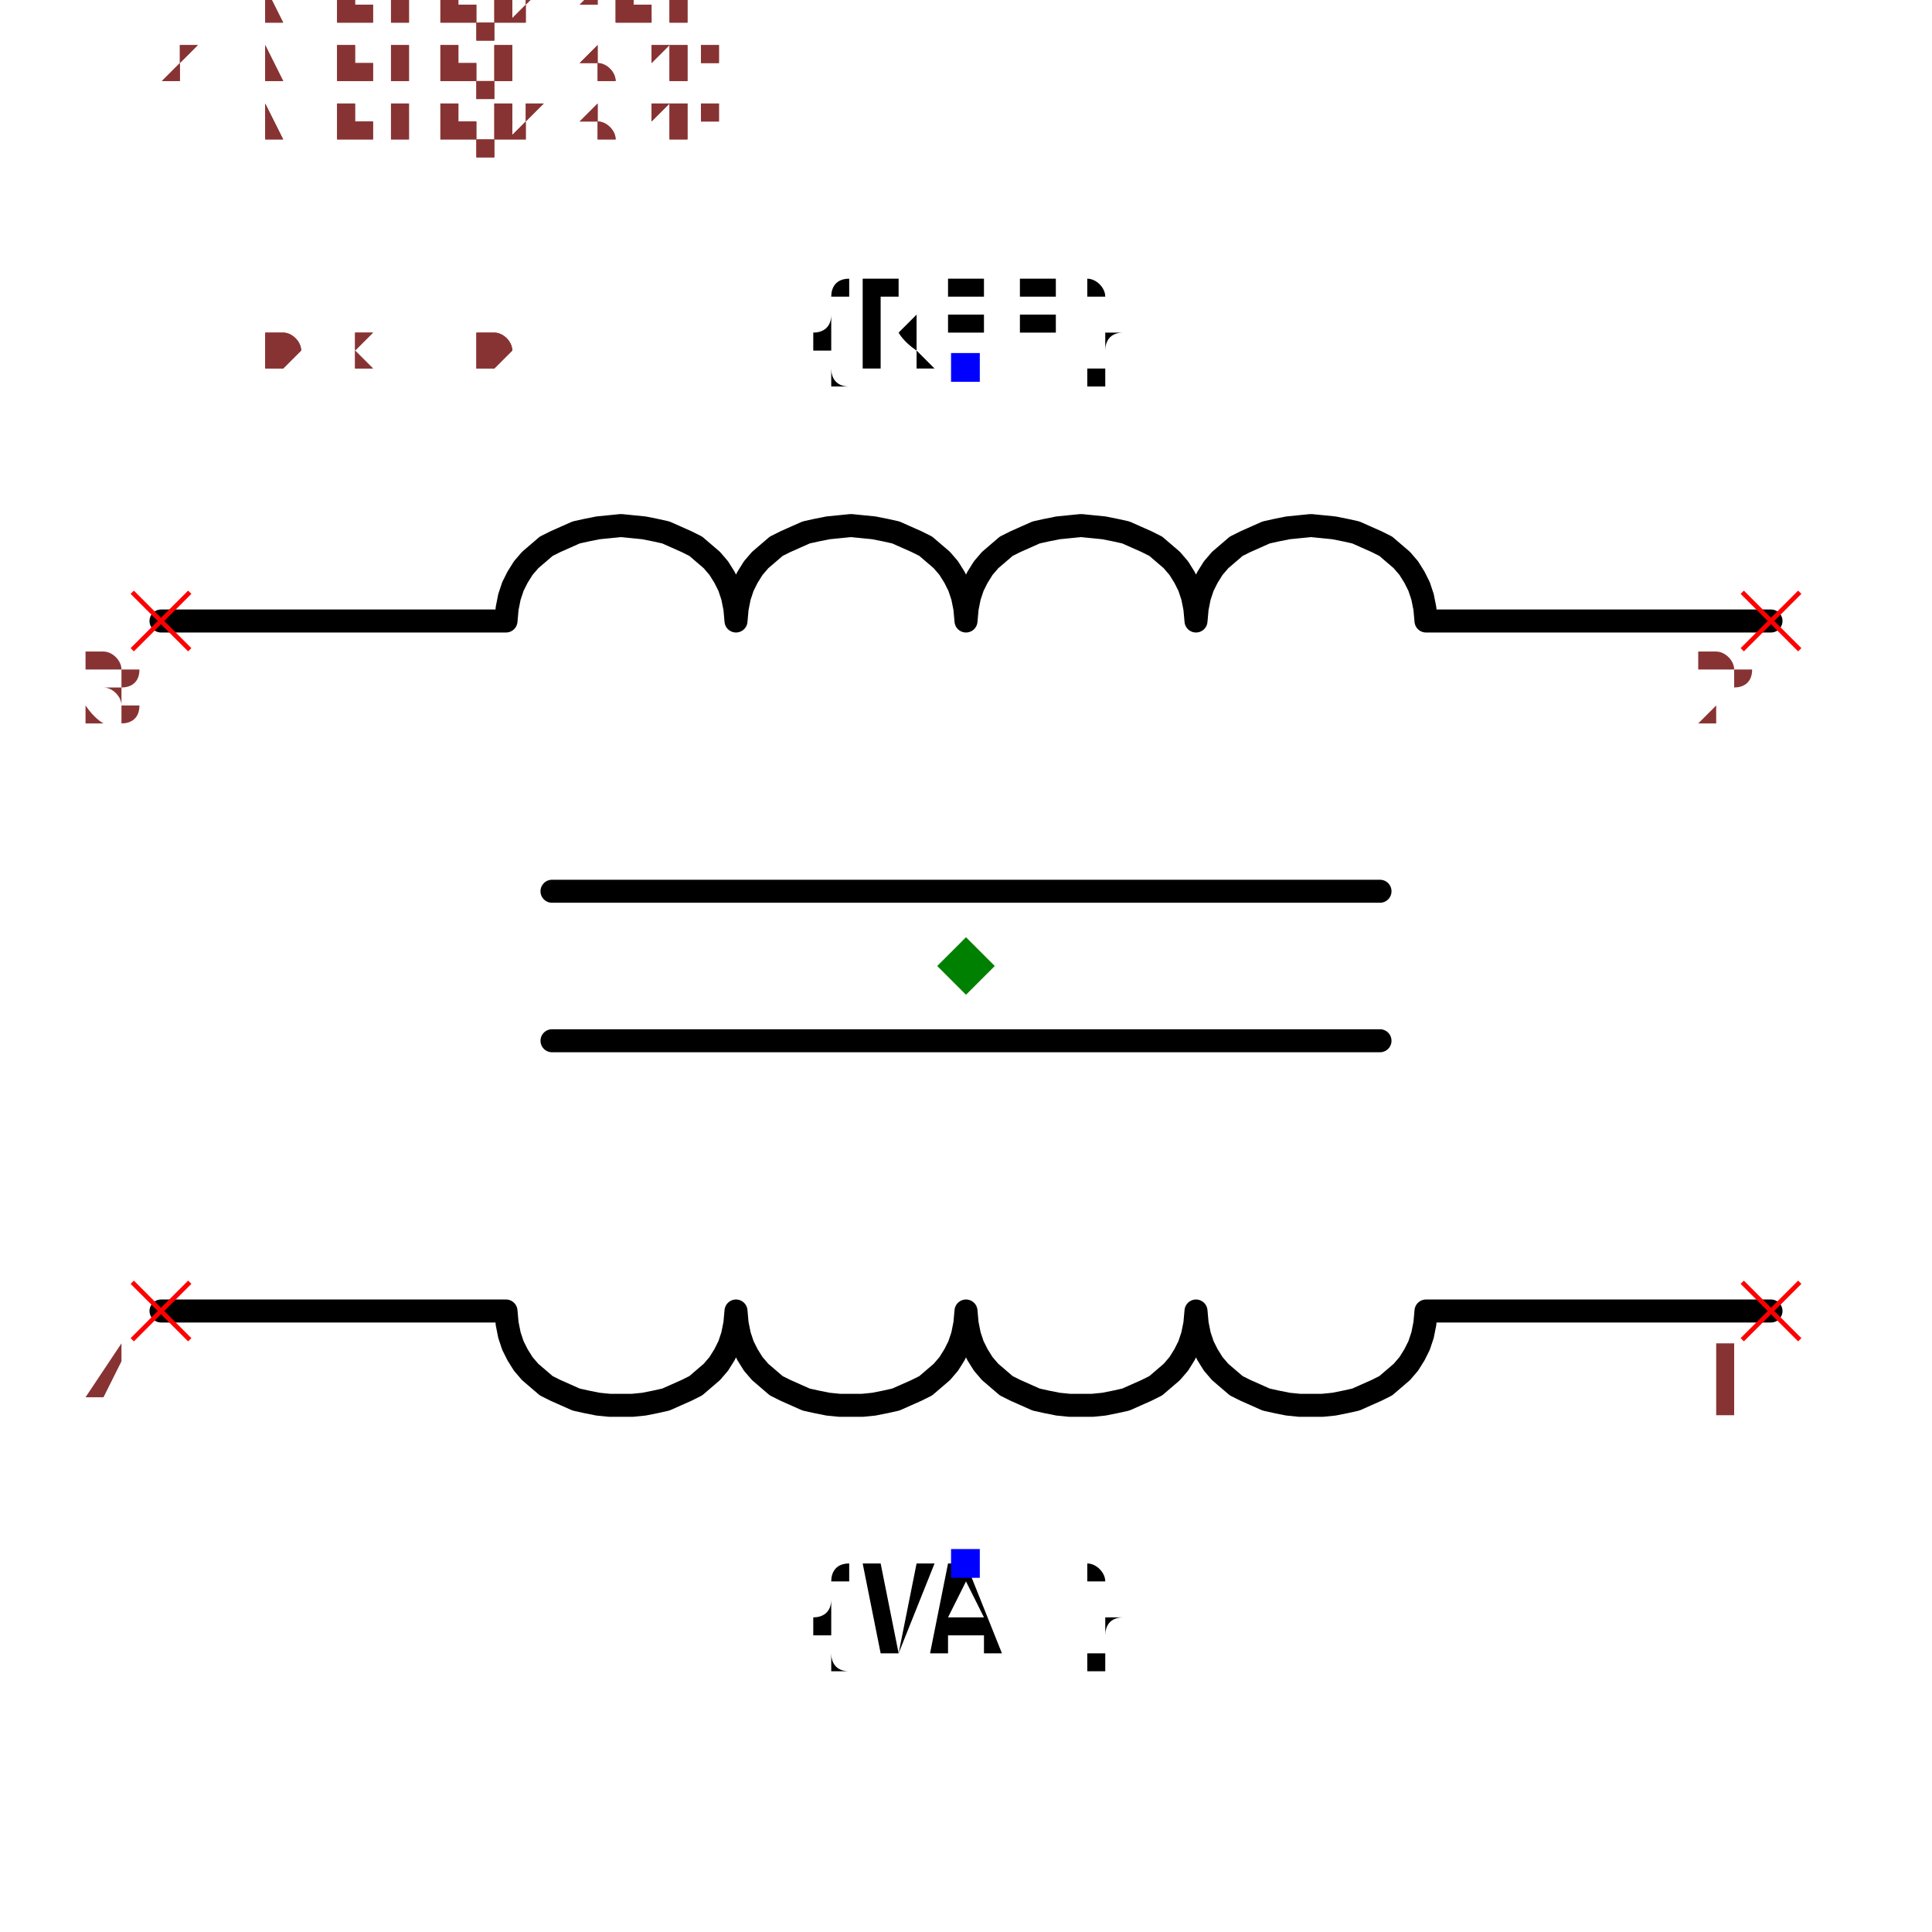
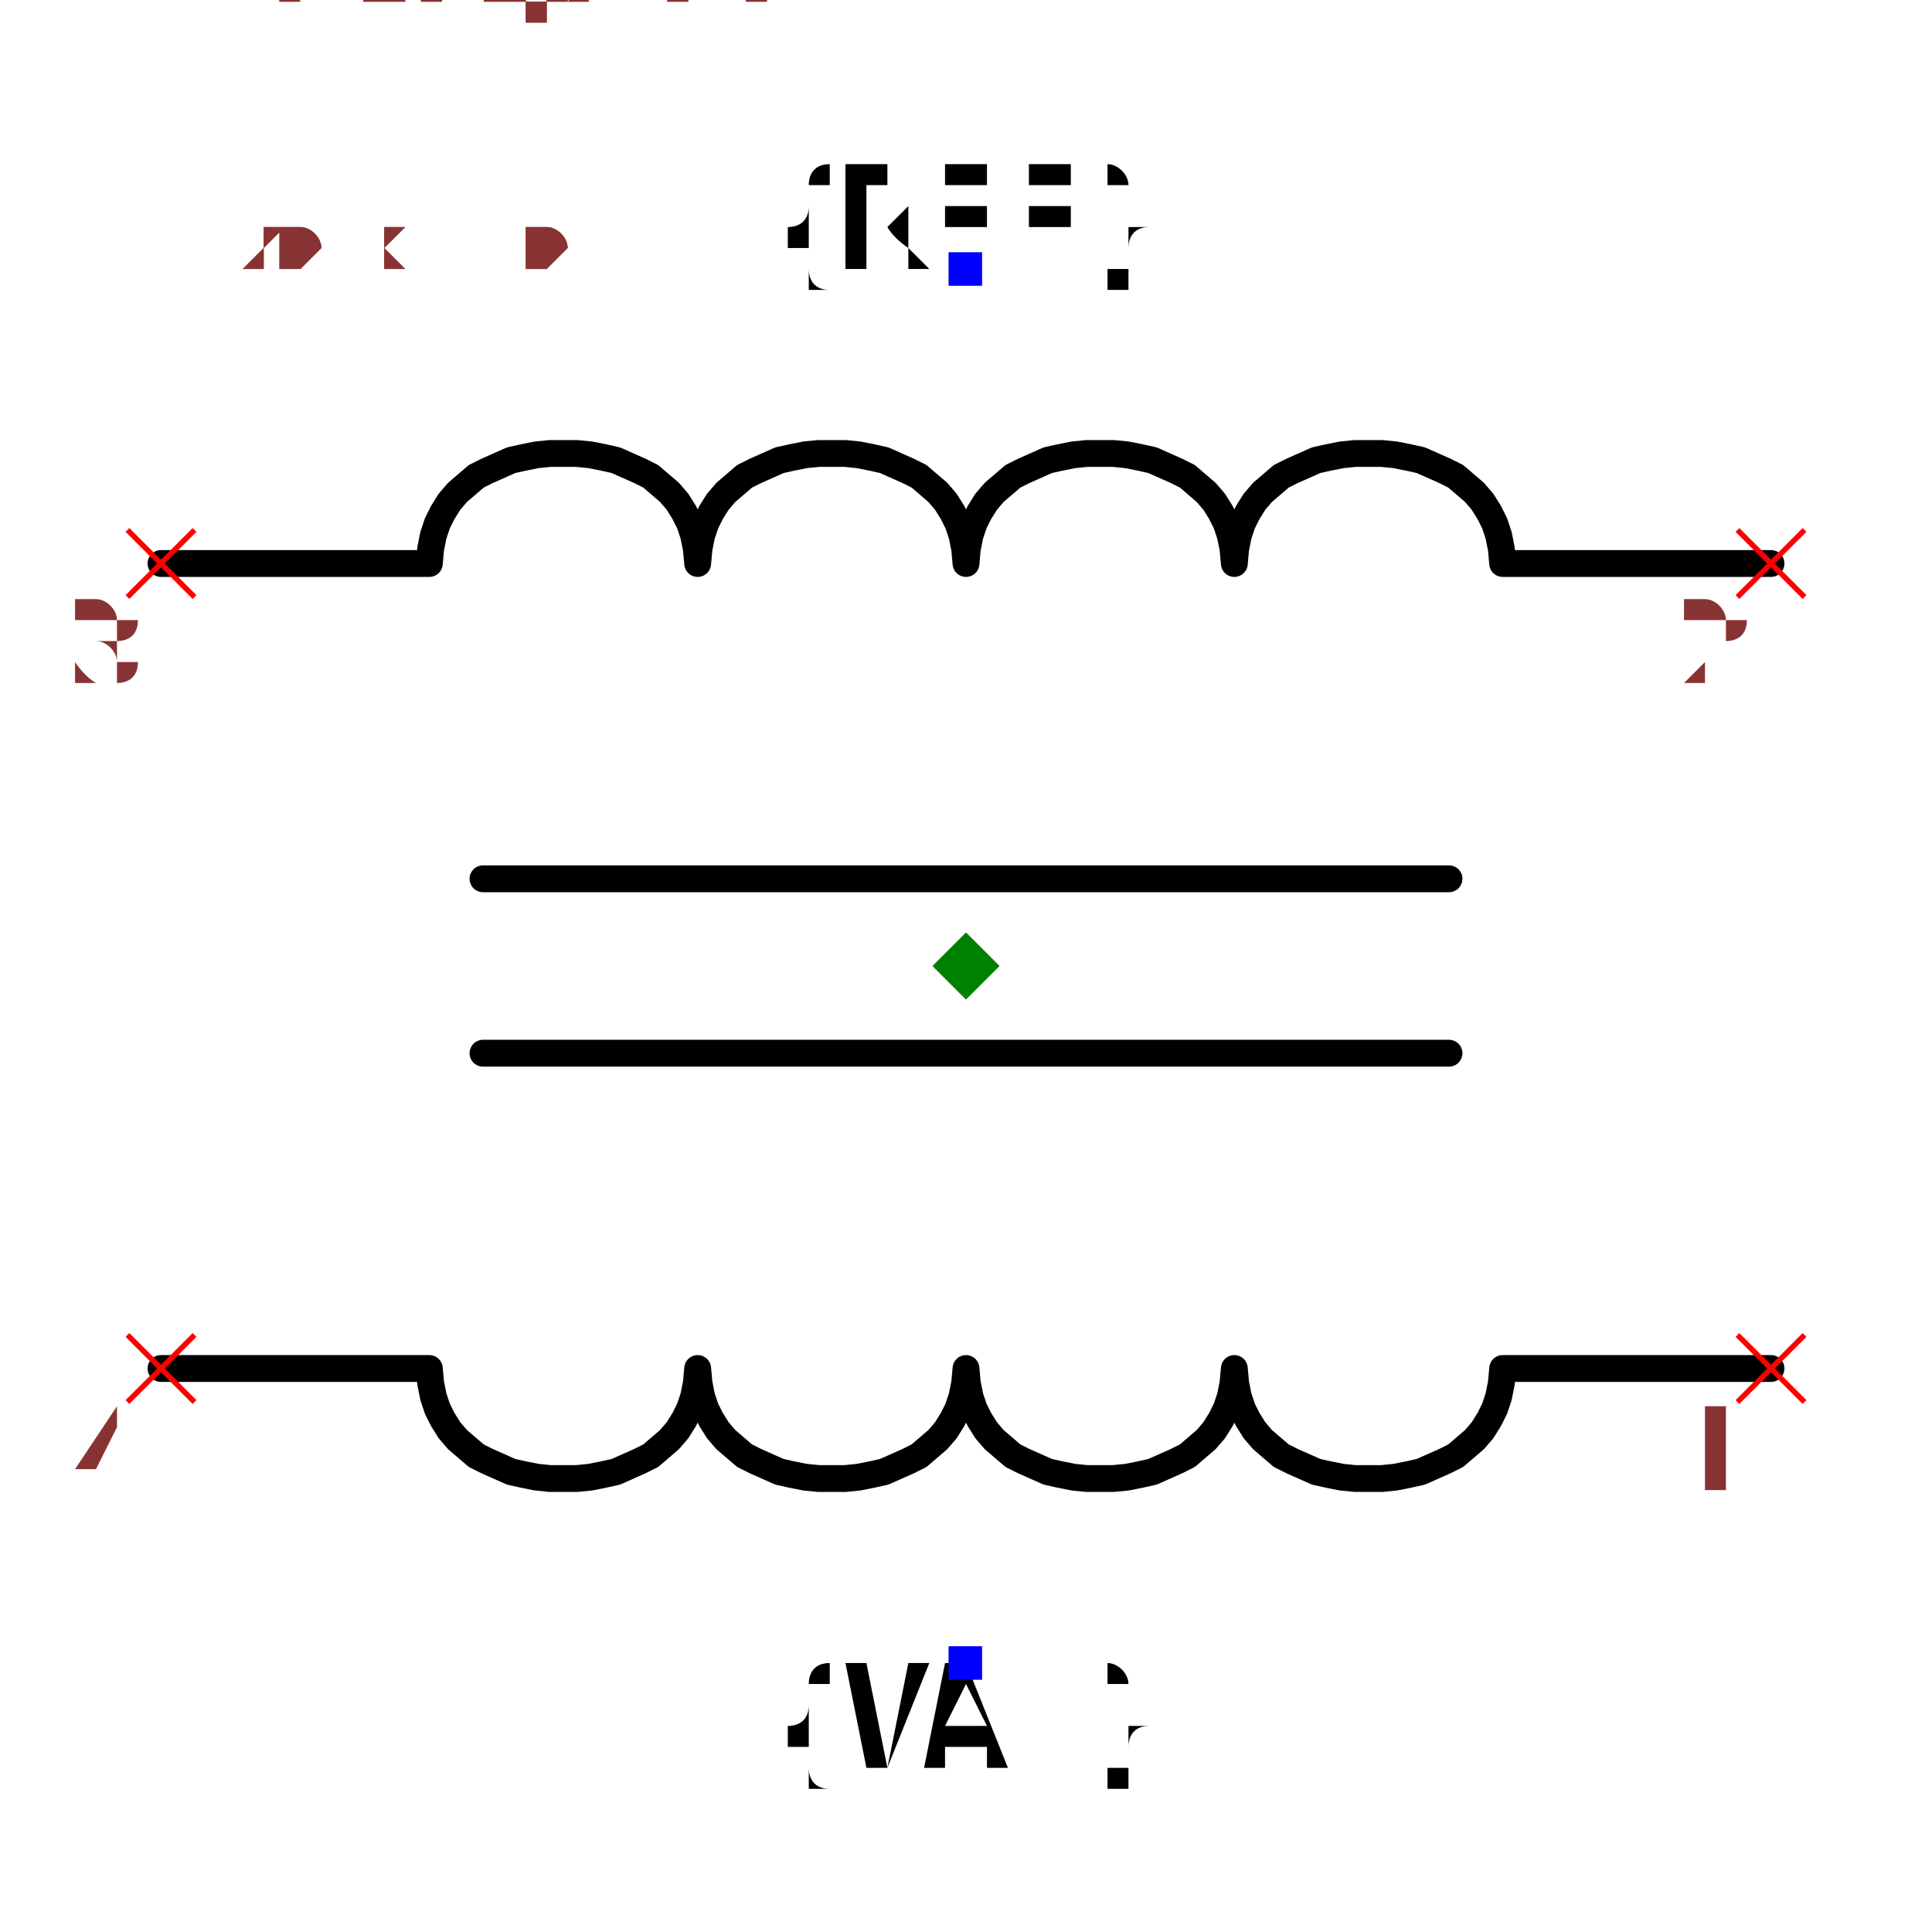
- <svg xmlns="http://www.w3.org/2000/svg" width="150" height="150" viewBox="-0.84 -0.624 1.68 1.248">
-   <path d="M0.7,-0.3 L0.4,-0.3 L0.4,-0.3 L0.399,-0.311 L0.397,-0.321 L0.394,-0.33 L0.39,-0.338 L0.385,-0.346 L0.379,-0.353 L0.372,-0.359 L0.365,-0.365 L0.357,-0.369 L0.348,-0.373 L0.339,-0.377 L0.33,-0.379 L0.32,-0.381 L0.31,-0.382 L0.3,-0.383 L0.29,-0.382 L0.28,-0.381 L0.27,-0.379 L0.261,-0.377 L0.252,-0.373 L0.243,-0.369 L0.235,-0.365 L0.228,-0.359 L0.221,-0.353 L0.215,-0.346 L0.21,-0.338 L0.206,-0.33 L0.203,-0.321 L0.201,-0.311 L0.2,-0.3 L0.2,-0.3 L0.2,-0.3 L0.199,-0.311 L0.197,-0.321 L0.194,-0.33 L0.19,-0.338 L0.185,-0.346 L0.179,-0.353 L0.172,-0.359 L0.165,-0.365 L0.157,-0.369 L0.148,-0.373 L0.139,-0.377 L0.13,-0.379 L0.12,-0.381 L0.11,-0.382 L0.1,-0.383 L0.09,-0.382 L0.08,-0.381 L0.07,-0.379 L0.061,-0.377 L0.052,-0.373 L0.043,-0.369 L0.035,-0.365 L0.028,-0.359 L0.021,-0.353 L0.015,-0.346 L0.01,-0.338 L0.006,-0.33 L0.003,-0.321 L0.001,-0.311 L7.395570986446983e-33,-0.3 L0,-0.3 L0,-0.3 L-0.001,-0.311 L-0.003,-0.321 L-0.006,-0.33 L-0.01,-0.338 L-0.015,-0.346 L-0.021,-0.353 L-0.028,-0.359 L-0.035,-0.365 L-0.043,-0.369 L-0.052,-0.373 L-0.061,-0.377 L-0.07,-0.379 L-0.08,-0.381 L-0.09,-0.382 L-0.1,-0.383 L-0.11,-0.382 L-0.12,-0.381 L-0.13,-0.379 L-0.139,-0.377 L-0.148,-0.373 L-0.157,-0.369 L-0.165,-0.365 L-0.172,-0.359 L-0.179,-0.353 L-0.185,-0.346 L-0.19,-0.338 L-0.194,-0.33 L-0.197,-0.321 L-0.199,-0.311 L-0.2,-0.3 L-0.2,-0.3 L-0.2,-0.3 L-0.201,-0.311 L-0.203,-0.321 L-0.206,-0.33 L-0.21,-0.338 L-0.215,-0.346 L-0.221,-0.353 L-0.228,-0.359 L-0.235,-0.365 L-0.243,-0.369 L-0.252,-0.373 L-0.261,-0.377 L-0.27,-0.379 L-0.28,-0.381 L-0.29,-0.382 L-0.3,-0.383 L-0.31,-0.382 L-0.32,-0.381 L-0.33,-0.379 L-0.339,-0.377 L-0.348,-0.373 L-0.357,-0.369 L-0.365,-0.365 L-0.372,-0.359 L-0.379,-0.353 L-0.385,-0.346 L-0.39,-0.338 L-0.394,-0.33 L-0.397,-0.321 L-0.399,-0.311 L-0.4,-0.3 L-0.4,-0.3 L-0.7,-0.3" fill="none" stroke="black" stroke-width="0.02" stroke-linecap="round" stroke-linejoin="round" />
-   <path d="M0.7,0.3 L0.4,0.3 L0.4,0.3 L0.399,0.311 L0.397,0.321 L0.394,0.33 L0.39,0.338 L0.385,0.346 L0.379,0.353 L0.372,0.359 L0.365,0.365 L0.357,0.369 L0.348,0.373 L0.339,0.377 L0.33,0.379 L0.32,0.381 L0.31,0.382 L0.3,0.382 L0.29,0.382 L0.28,0.381 L0.27,0.379 L0.261,0.377 L0.252,0.373 L0.243,0.369 L0.235,0.365 L0.228,0.359 L0.221,0.353 L0.215,0.346 L0.21,0.338 L0.206,0.33 L0.203,0.321 L0.201,0.311 L0.2,0.3 L0.2,0.3 L0.2,0.3 L0.199,0.311 L0.197,0.321 L0.194,0.33 L0.19,0.338 L0.185,0.346 L0.179,0.353 L0.172,0.359 L0.165,0.365 L0.157,0.369 L0.148,0.373 L0.139,0.377 L0.13,0.379 L0.12,0.381 L0.11,0.382 L0.1,0.382 L0.09,0.382 L0.08,0.381 L0.07,0.379 L0.061,0.377 L0.052,0.373 L0.043,0.369 L0.035,0.365 L0.028,0.359 L0.021,0.353 L0.015,0.346 L0.01,0.338 L0.006,0.33 L0.003,0.321 L0.001,0.311 L7.395570986446983e-33,0.3 L0,0.3 L0,0.3 L-0.001,0.311 L-0.003,0.321 L-0.006,0.33 L-0.01,0.338 L-0.015,0.346 L-0.021,0.353 L-0.028,0.359 L-0.035,0.365 L-0.043,0.369 L-0.052,0.373 L-0.061,0.377 L-0.07,0.379 L-0.08,0.381 L-0.09,0.382 L-0.1,0.382 L-0.11,0.382 L-0.12,0.381 L-0.13,0.379 L-0.139,0.377 L-0.148,0.373 L-0.157,0.369 L-0.165,0.365 L-0.172,0.359 L-0.179,0.353 L-0.185,0.346 L-0.19,0.338 L-0.194,0.33 L-0.197,0.321 L-0.199,0.311 L-0.2,0.3 L-0.2,0.3 L-0.2,0.3 L-0.201,0.311 L-0.203,0.321 L-0.206,0.33 L-0.21,0.338 L-0.215,0.346 L-0.221,0.353 L-0.228,0.359 L-0.235,0.365 L-0.243,0.369 L-0.252,0.373 L-0.261,0.377 L-0.27,0.379 L-0.28,0.381 L-0.29,0.382 L-0.3,0.382 L-0.31,0.382 L-0.32,0.381 L-0.33,0.379 L-0.339,0.377 L-0.348,0.373 L-0.357,0.369 L-0.365,0.365 L-0.372,0.359 L-0.379,0.353 L-0.385,0.346 L-0.39,0.338 L-0.394,0.33 L-0.397,0.321 L-0.399,0.311 L-0.4,0.3 L-0.4,0.3 L-0.7,0.3" fill="none" stroke="black" stroke-width="0.02" stroke-linecap="round" stroke-linejoin="round" />
+ <svg xmlns="http://www.w3.org/2000/svg" width="150" height="150" viewBox="-0.72 -0.624 1.44 1.248">
+   <path d="M0.6,-0.3 L0.4,-0.3 L0.4,-0.3 L0.399,-0.311 L0.397,-0.321 L0.394,-0.33 L0.39,-0.338 L0.385,-0.346 L0.379,-0.353 L0.372,-0.359 L0.365,-0.365 L0.357,-0.369 L0.348,-0.373 L0.339,-0.377 L0.33,-0.379 L0.32,-0.381 L0.31,-0.382 L0.3,-0.382 L0.29,-0.382 L0.28,-0.381 L0.27,-0.379 L0.261,-0.377 L0.252,-0.373 L0.243,-0.369 L0.235,-0.365 L0.228,-0.359 L0.221,-0.353 L0.215,-0.346 L0.21,-0.338 L0.206,-0.33 L0.203,-0.321 L0.201,-0.311 L0.2,-0.3 L0.2,-0.3 L0.2,-0.3 L0.199,-0.311 L0.197,-0.321 L0.194,-0.33 L0.19,-0.338 L0.185,-0.346 L0.179,-0.353 L0.172,-0.359 L0.165,-0.365 L0.157,-0.369 L0.148,-0.373 L0.139,-0.377 L0.13,-0.379 L0.12,-0.381 L0.11,-0.382 L0.1,-0.382 L0.09,-0.382 L0.08,-0.381 L0.07,-0.379 L0.061,-0.377 L0.052,-0.373 L0.043,-0.369 L0.035,-0.365 L0.028,-0.359 L0.021,-0.353 L0.015,-0.346 L0.01,-0.338 L0.006,-0.33 L0.003,-0.321 L0.001,-0.311 L7.395570986446983e-33,-0.3 L0,-0.3 L0,-0.3 L-0.001,-0.311 L-0.003,-0.321 L-0.006,-0.33 L-0.01,-0.338 L-0.015,-0.346 L-0.021,-0.353 L-0.028,-0.359 L-0.035,-0.365 L-0.043,-0.369 L-0.052,-0.373 L-0.061,-0.377 L-0.07,-0.379 L-0.08,-0.381 L-0.09,-0.382 L-0.1,-0.382 L-0.11,-0.382 L-0.12,-0.381 L-0.13,-0.379 L-0.139,-0.377 L-0.148,-0.373 L-0.157,-0.369 L-0.165,-0.365 L-0.172,-0.359 L-0.179,-0.353 L-0.185,-0.346 L-0.19,-0.338 L-0.194,-0.33 L-0.197,-0.321 L-0.199,-0.311 L-0.2,-0.3 L-0.2,-0.3 L-0.2,-0.3 L-0.201,-0.311 L-0.203,-0.321 L-0.206,-0.33 L-0.21,-0.338 L-0.215,-0.346 L-0.221,-0.353 L-0.228,-0.359 L-0.235,-0.365 L-0.243,-0.369 L-0.252,-0.373 L-0.261,-0.377 L-0.27,-0.379 L-0.28,-0.381 L-0.29,-0.382 L-0.3,-0.382 L-0.31,-0.382 L-0.32,-0.381 L-0.33,-0.379 L-0.339,-0.377 L-0.348,-0.373 L-0.357,-0.369 L-0.365,-0.365 L-0.372,-0.359 L-0.379,-0.353 L-0.385,-0.346 L-0.39,-0.338 L-0.394,-0.33 L-0.397,-0.321 L-0.399,-0.311 L-0.4,-0.3 L-0.4,-0.3 L-0.6,-0.3" fill="none" stroke="black" stroke-width="0.02" stroke-linecap="round" stroke-linejoin="round" />
+   <path d="M0.6,0.3 L0.4,0.3 L0.4,0.3 L0.399,0.311 L0.397,0.321 L0.394,0.33 L0.39,0.338 L0.385,0.346 L0.379,0.353 L0.372,0.359 L0.365,0.365 L0.357,0.369 L0.348,0.373 L0.339,0.377 L0.33,0.379 L0.32,0.381 L0.31,0.382 L0.3,0.382 L0.29,0.382 L0.28,0.381 L0.27,0.379 L0.261,0.377 L0.252,0.373 L0.243,0.369 L0.235,0.365 L0.228,0.359 L0.221,0.353 L0.215,0.346 L0.21,0.338 L0.206,0.33 L0.203,0.321 L0.201,0.311 L0.2,0.3 L0.2,0.3 L0.2,0.3 L0.199,0.311 L0.197,0.321 L0.194,0.33 L0.19,0.338 L0.185,0.346 L0.179,0.353 L0.172,0.359 L0.165,0.365 L0.157,0.369 L0.148,0.373 L0.139,0.377 L0.13,0.379 L0.12,0.381 L0.11,0.382 L0.1,0.382 L0.09,0.382 L0.08,0.381 L0.07,0.379 L0.061,0.377 L0.052,0.373 L0.043,0.369 L0.035,0.365 L0.028,0.359 L0.021,0.353 L0.015,0.346 L0.01,0.338 L0.006,0.33 L0.003,0.321 L0.001,0.311 L7.395570986446983e-33,0.3 L0,0.3 L0,0.3 L-0.001,0.311 L-0.003,0.321 L-0.006,0.33 L-0.01,0.338 L-0.015,0.346 L-0.021,0.353 L-0.028,0.359 L-0.035,0.365 L-0.043,0.369 L-0.052,0.373 L-0.061,0.377 L-0.07,0.379 L-0.08,0.381 L-0.09,0.382 L-0.1,0.382 L-0.11,0.382 L-0.12,0.381 L-0.13,0.379 L-0.139,0.377 L-0.148,0.373 L-0.157,0.369 L-0.165,0.365 L-0.172,0.359 L-0.179,0.353 L-0.185,0.346 L-0.19,0.338 L-0.194,0.33 L-0.197,0.321 L-0.199,0.311 L-0.2,0.3 L-0.2,0.3 L-0.2,0.3 L-0.201,0.311 L-0.203,0.321 L-0.206,0.33 L-0.21,0.338 L-0.215,0.346 L-0.221,0.353 L-0.228,0.359 L-0.235,0.365 L-0.243,0.369 L-0.252,0.373 L-0.261,0.377 L-0.27,0.379 L-0.28,0.381 L-0.29,0.382 L-0.3,0.382 L-0.31,0.382 L-0.32,0.381 L-0.33,0.379 L-0.339,0.377 L-0.348,0.373 L-0.357,0.369 L-0.365,0.365 L-0.372,0.359 L-0.379,0.353 L-0.385,0.346 L-0.39,0.338 L-0.394,0.33 L-0.397,0.321 L-0.399,0.311 L-0.4,0.3 L-0.4,0.3 L-0.6,0.3" fill="none" stroke="black" stroke-width="0.02" stroke-linecap="round" stroke-linejoin="round" />
  <path d="M0.36,-0.065 L-0.36,-0.065" fill="none" stroke="black" stroke-width="0.02" stroke-linecap="round" stroke-linejoin="round" />
  <path d="M0.36,0.065 L-0.36,0.065" fill="none" stroke="black" stroke-width="0.02" stroke-linecap="round" stroke-linejoin="round" />
  <text x="0" y="-0.52" dx="0" dy="0" text-anchor="middle" style="font: 0.1px monospace; fill: black">{REF}</text>
-   <rect x="-0.013" y="-0.533" width="0.025" height="0.025" fill="blue" />
+   <rect x="-0.013" y="-0.532" width="0.025" height="0.025" fill="blue" />
  <text x="0" y="0.52" dx="0" dy="0.075" text-anchor="middle" style="font: 0.1px monospace; fill: black">{VAL}</text>
  <rect x="-0.013" y="0.507" width="0.025" height="0.025" fill="blue" />
-   <line x1="0.675" y1="0.275" x2="0.725" y2="0.325" stroke="red" stroke-width="0.004" />
-   <line x1="0.675" y1="0.325" x2="0.725" y2="0.275" stroke="red" stroke-width="0.004" />
-   <text x="0.66" y="0.39" text-anchor="middle" style="font: 0.08px monospace; fill: #833;">1</text>
-   <line x1="0.675" y1="-0.325" x2="0.725" y2="-0.275" stroke="red" stroke-width="0.004" />
-   <line x1="0.675" y1="-0.275" x2="0.725" y2="-0.325" stroke="red" stroke-width="0.004" />
-   <text x="0.66" y="-0.21" text-anchor="middle" style="font: 0.08px monospace; fill: #833;">2</text>
-   <line x1="-0.725" y1="0.275" x2="-0.675" y2="0.325" stroke="red" stroke-width="0.004" />
-   <line x1="-0.725" y1="0.325" x2="-0.675" y2="0.275" stroke="red" stroke-width="0.004" />
-   <text x="-0.74" y="0.39" text-anchor="middle" style="font: 0.08px monospace; fill: #833;">4</text>
-   <line x1="-0.725" y1="-0.325" x2="-0.675" y2="-0.275" stroke="red" stroke-width="0.004" />
-   <line x1="-0.725" y1="-0.275" x2="-0.675" y2="-0.325" stroke="red" stroke-width="0.004" />
-   <text x="-0.74" y="-0.21" text-anchor="middle" style="font: 0.08px monospace; fill: #833;">3</text>
-   <path d="M 1.1102230246251565e-16 -0.025 L 0.025 5.551115123125783e-17 L 1.1102230246251565e-16 0.025 L -0.025 5.551115123125783e-17 Z" fill="green" />
-   <text x="-0.7" y="-0.52" style="font: 0.05px monospace; fill: #833;">1.40 x 1.04</text>
-   <text x="-0.7" y="-0.57" dy="-0.15" style="font: 0.05px monospace; fill: #833;">1 [winding2_start]</text>
-   <text x="-0.7" y="-0.62" dy="-0.15" style="font: 0.05px monospace; fill: #833;">2 [winding1_start]</text>
-   <text x="-0.7" y="-0.67" dy="-0.15" style="font: 0.05px monospace; fill: #833;">4 [winding2_end]</text>
-   <text x="-0.7" y="-0.72" dy="-0.15" style="font: 0.05px monospace; fill: #833;">3 [winding1_end]</text>
-   <text x="-0.7" y="-0.52" style="font: 0.05px monospace; fill: #833;">1.40 x 1.04</text>
-   <text x="-0.7" y="-0.57" dy="-0.15" style="font: 0.05px monospace; fill: #833;">1 [winding2_start]</text>
-   <text x="-0.7" y="-0.62" dy="-0.15" style="font: 0.05px monospace; fill: #833;">2 [winding1_start]</text>
-   <text x="-0.7" y="-0.67" dy="-0.15" style="font: 0.05px monospace; fill: #833;">4 [winding2_end]</text>
-   <text x="-0.7" y="-0.72" dy="-0.15" style="font: 0.05px monospace; fill: #833;">3 [winding1_end]</text>
+   <line x1="0.575" y1="0.275" x2="0.625" y2="0.325" stroke="red" stroke-width="0.004" />
+   <line x1="0.575" y1="0.325" x2="0.625" y2="0.275" stroke="red" stroke-width="0.004" />
+   <text x="0.56" y="0.39" text-anchor="middle" style="font: 0.08px monospace; fill: #833;">1</text>
+   <line x1="0.575" y1="-0.325" x2="0.625" y2="-0.275" stroke="red" stroke-width="0.004" />
+   <line x1="0.575" y1="-0.275" x2="0.625" y2="-0.325" stroke="red" stroke-width="0.004" />
+   <text x="0.56" y="-0.21" text-anchor="middle" style="font: 0.08px monospace; fill: #833;">2</text>
+   <line x1="-0.625" y1="0.275" x2="-0.575" y2="0.325" stroke="red" stroke-width="0.004" />
+   <line x1="-0.625" y1="0.325" x2="-0.575" y2="0.275" stroke="red" stroke-width="0.004" />
+   <text x="-0.64" y="0.39" text-anchor="middle" style="font: 0.08px monospace; fill: #833;">4</text>
+   <line x1="-0.625" y1="-0.325" x2="-0.575" y2="-0.275" stroke="red" stroke-width="0.004" />
+   <line x1="-0.625" y1="-0.275" x2="-0.575" y2="-0.325" stroke="red" stroke-width="0.004" />
+   <text x="-0.64" y="-0.21" text-anchor="middle" style="font: 0.08px monospace; fill: #833;">3</text>
+   <path d="M 5.551115123125783e-17 -0.025 L 0.025 5.551115123125783e-17 L 5.551115123125783e-17 0.025 L -0.025 5.551115123125783e-17 Z" fill="green" />
+   <text x="-0.6" y="-0.52" style="font: 0.05px monospace; fill: #833;">1.20 x 1.04</text>
+   <text x="-0.6" y="-0.57" dy="-0.15" style="font: 0.05px monospace; fill: #833;">1 [winding2_start]</text>
+   <text x="-0.6" y="-0.62" dy="-0.15" style="font: 0.05px monospace; fill: #833;">2 [winding1_start]</text>
+   <text x="-0.6" y="-0.67" dy="-0.15" style="font: 0.05px monospace; fill: #833;">4 [winding2_end]</text>
+   <text x="-0.6" y="-0.72" dy="-0.15" style="font: 0.05px monospace; fill: #833;">3 [winding1_end]</text>
+   <text x="-0.6" y="-0.52" style="font: 0.05px monospace; fill: #833;">1.20 x 1.04</text>
+   <text x="-0.6" y="-0.57" dy="-0.15" style="font: 0.05px monospace; fill: #833;">1 [winding2_start]</text>
+   <text x="-0.6" y="-0.62" dy="-0.15" style="font: 0.05px monospace; fill: #833;">2 [winding1_start]</text>
+   <text x="-0.6" y="-0.67" dy="-0.15" style="font: 0.05px monospace; fill: #833;">4 [winding2_end]</text>
+   <text x="-0.6" y="-0.72" dy="-0.15" style="font: 0.05px monospace; fill: #833;">3 [winding1_end]</text>
</svg>
